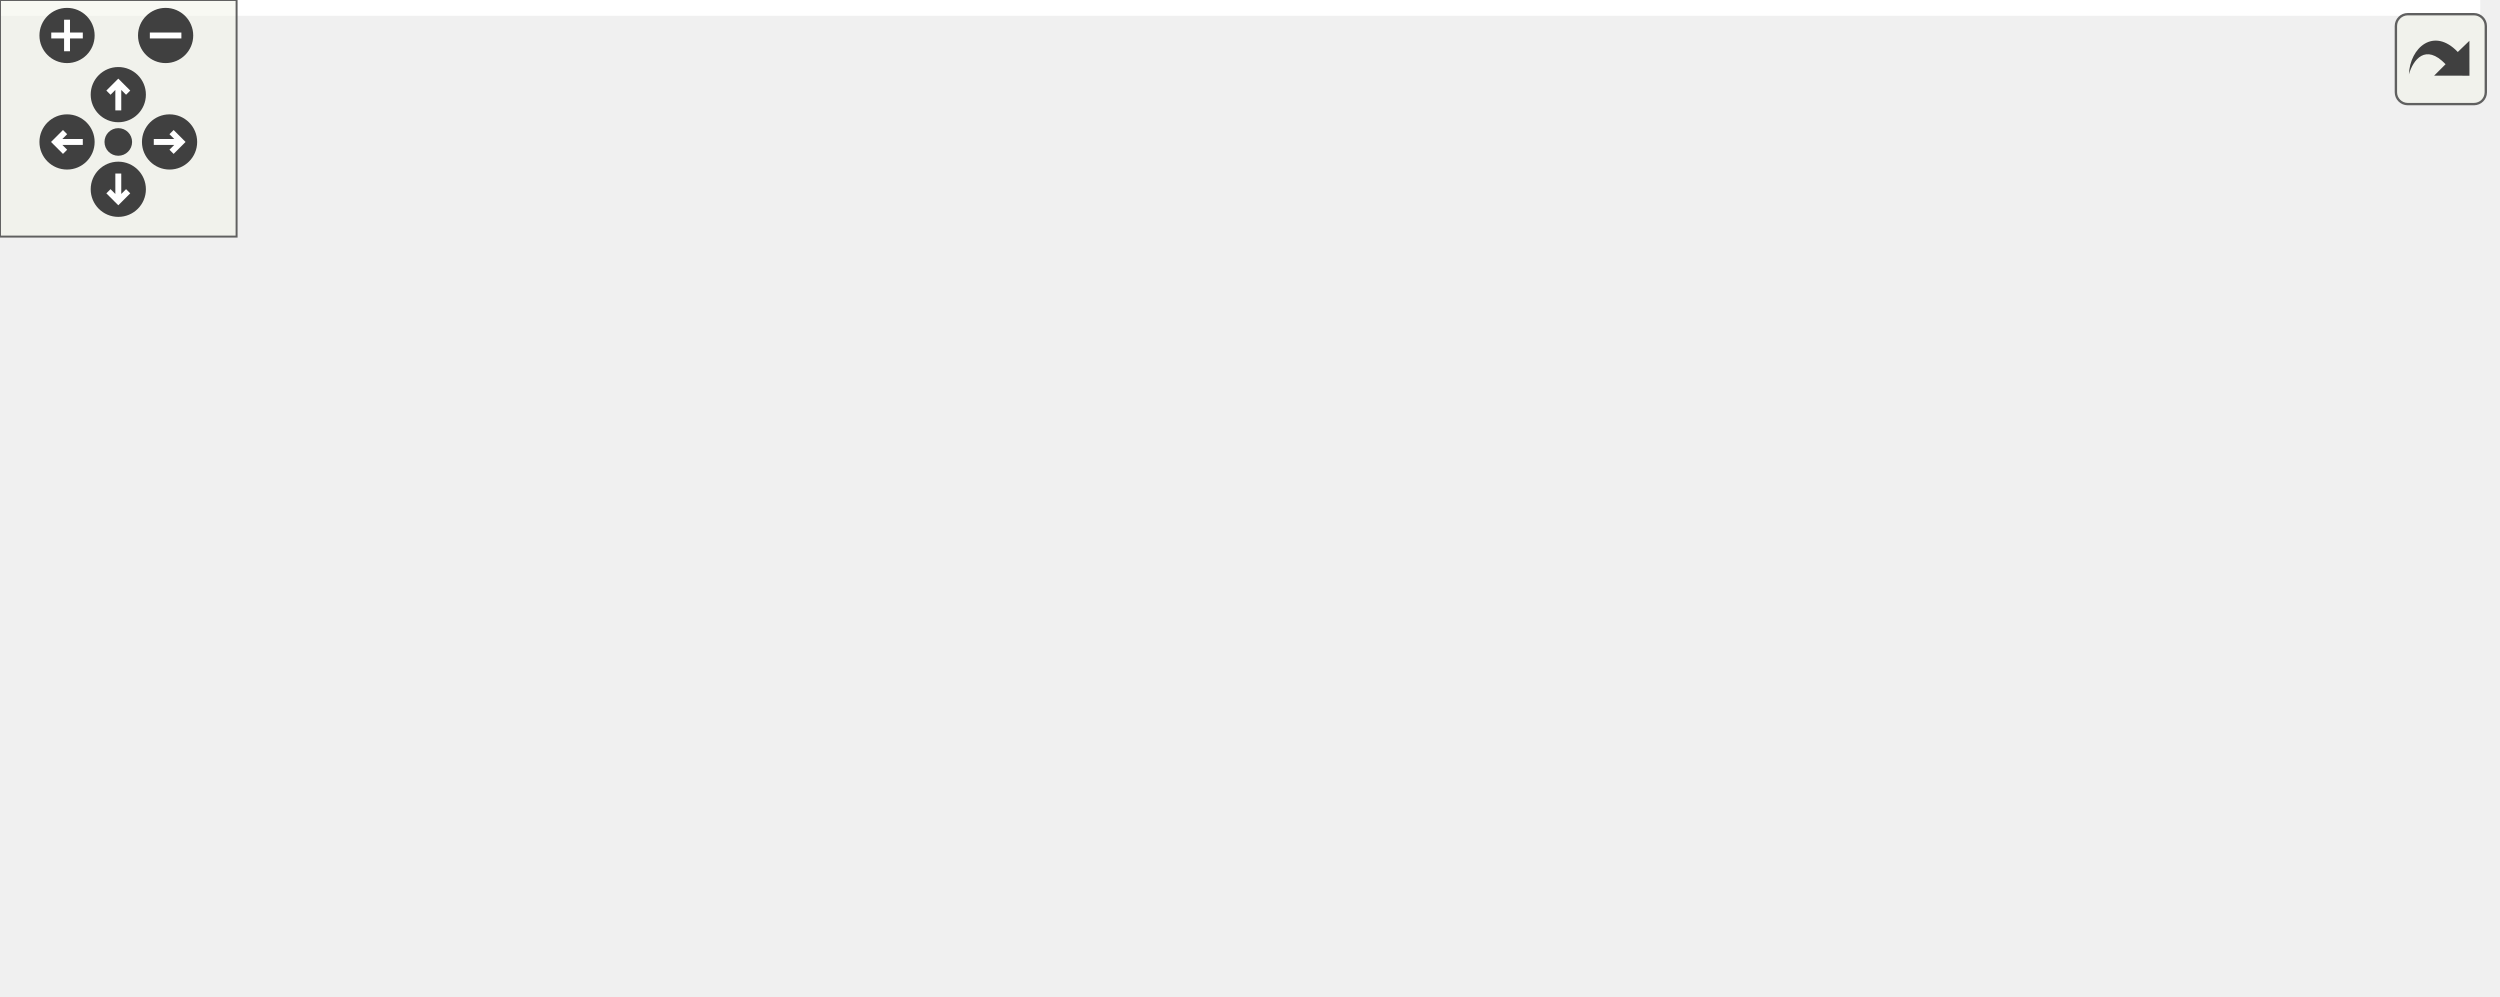
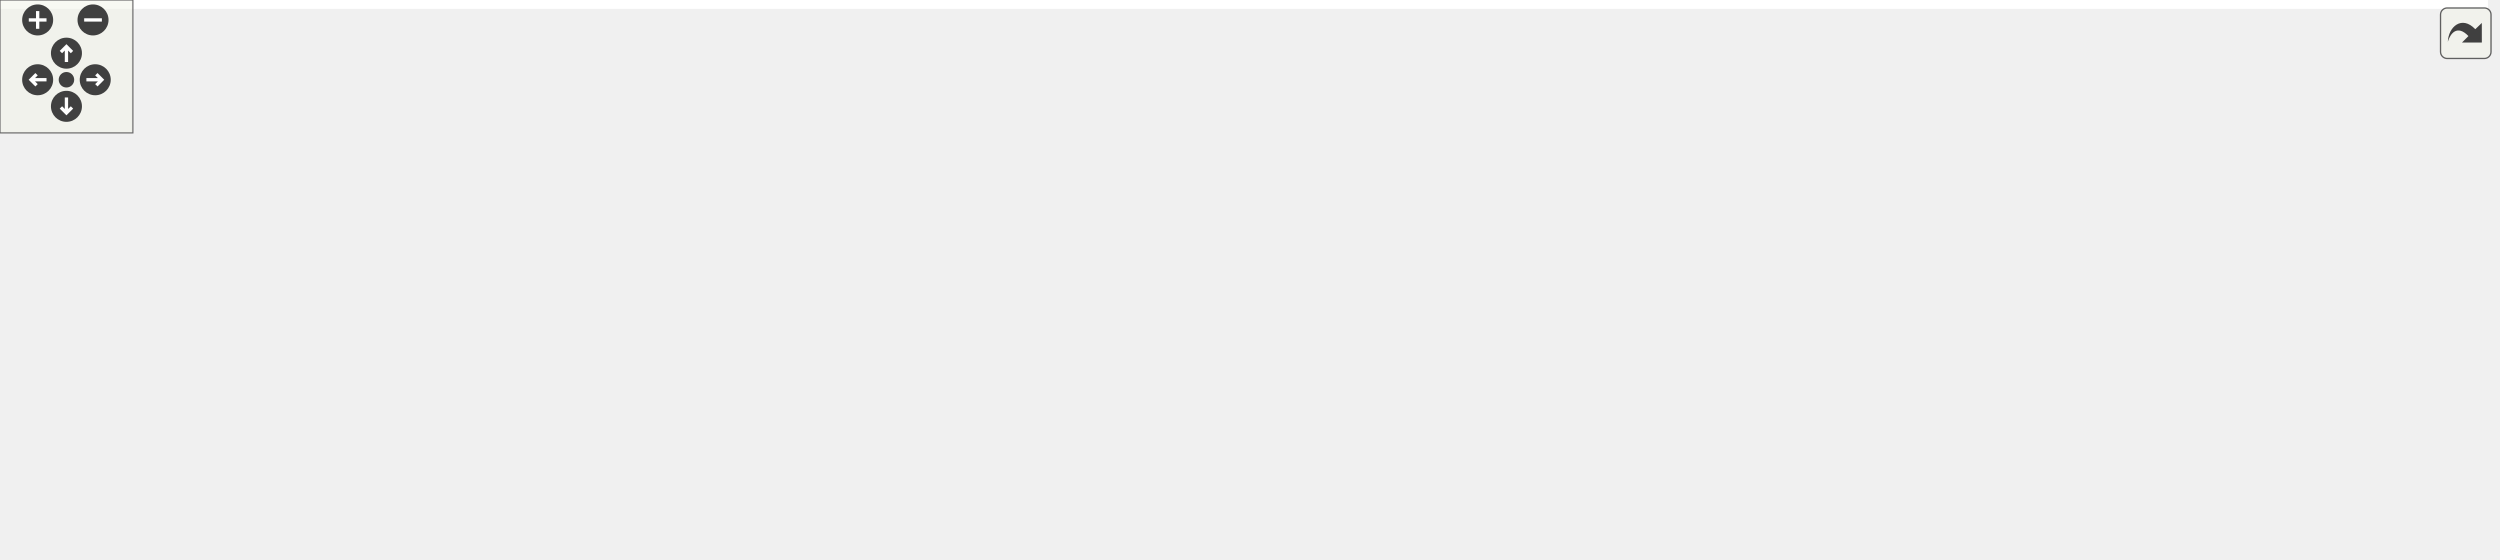
<svg xmlns="http://www.w3.org/2000/svg" xmlns:xlink="http://www.w3.org/1999/xlink" id="main" version="1.1" xml:space="preserve">
  <style type="text/css">
.edge:hover path { stroke: red; }
.edge:hover polygon { stroke: red; fill: red; }
</style>
  <defs>
    <circle id="rim" cx="0" cy="0" r="7" />
    <circle id="rim2" cx="0" cy="0" r="3.5" />
    <g id="zoomPlus">
      <use xlink:href="#rim" fill="#404040">
        <set attributeName="fill" to="#808080" begin="zoomplus.mouseover" end="zoomplus.mouseout" />
      </use>
      <path d="M-4,0h8M0,-4v8" fill="none" stroke="white" stroke-width="1.5" pointer-events="none" />
    </g>
    <g id="zoomMin">
      <use xlink:href="#rim" fill="#404040">
        <set attributeName="fill" to="#808080" begin="zoomminus.mouseover" end="zoomminus.mouseout" />
      </use>
      <path d="M-4,0h8" fill="none" stroke="white" stroke-width="1.5" pointer-events="none" />
    </g>
    <g id="dirArrow">
      <path fill="none" stroke="white" stroke-width="1.5" d="M0,-3.0v7 M-2.5,-0.5L0,-3.0L2.5,-0.5" />
    </g>
    <g id="resetDef">
      <use xlink:href="#rim2" fill="#404040">
        <set attributeName="fill" to="#808080" begin="reset.mouseover" end="reset.mouseout" />
      </use>
    </g>
  </defs>
  <svg id="graph" class="graph">
    <g id="viewport">
-       <polygon fill="#ffffff" stroke="transparent" points="-4,4 -4,-192 629,-192 629,4 -4,4" />
+       <polygon fill="white" stroke="transparent" points="-4,4 -4,-192 1123.5,-192 1123.5,4 -4,4" />
      <g id="node1" class="node">
-         <polygon fill="#bfbfbf" stroke="#000000" points="317,-168.5 317,-187.5 421,-187.5 421,-168.5 317,-168.5" />
-         <text text-anchor="middle" x="369" y="-175.5" font-family="Helvetica,sans-Serif" font-size="10.00" fill="#000000">include/sys_stat.h</text>
+         <g id="a_node1">
+           <a xlink:title=" ">
+             <polygon fill="#bfbfbf" stroke="black" points="616.5,-168.5 616.5,-187.5 720.5,-187.5 720.5,-168.5 616.5,-168.5" />
+             <text text-anchor="middle" x="668.5" y="-175.5" font-family="Helvetica,sans-Serif" font-size="10.00">include/sys_stat.h</text>
+           </a>
+         </g>
      </g>
      <g id="node2" class="node">
        <g id="a_node2">
-           <a xlink:href="ProcessModule_8h.html" target="_top" xlink:title="include/ProcessModule.h">
-             <polygon fill="#ffffff" stroke="#000000" points="30.5,-112.5 30.5,-131.5 167.5,-131.5 167.5,-112.5 30.5,-112.5" />
-             <text text-anchor="middle" x="99" y="-119.5" font-family="Helvetica,sans-Serif" font-size="10.00" fill="#000000">include/ProcessModule.h</text>
+           <a xlink:href="_process_module_8h.html" target="_top" xlink:title=" ">
+             <polygon fill="white" stroke="black" points="241,-112.5 241,-131.5 378,-131.5 378,-112.5 241,-112.5" />
+             <text text-anchor="middle" x="309.5" y="-119.5" font-family="Helvetica,sans-Serif" font-size="10.00">include/ProcessModule.h</text>
          </a>
        </g>
      </g>
      <g id="edge1" class="edge">
-         <path fill="none" stroke="#191970" d="M312.936,-166.372C263.172,-156.05 191.348,-141.154 144.918,-131.524" />
-         <polygon fill="#191970" stroke="#191970" points="312.39,-169.833 322.892,-168.437 313.811,-162.979 312.39,-169.833" />
+         <path fill="none" stroke="midnightblue" d="M606.21,-167.63C538.59,-157.46 431.56,-141.36 366.21,-131.53" />
+         <polygon fill="midnightblue" stroke="midnightblue" points="605.89,-171.12 616.3,-169.15 606.93,-164.2 605.89,-171.12" />
+       </g>
+       <g id="node9" class="node">
+         <g id="a_node9">
+           <a xlink:href="_system_info_module_8h.html" target="_top" xlink:title=" ">
+             <polygon fill="white" stroke="black" points="396,-112.5 396,-131.5 551,-131.5 551,-112.5 396,-112.5" />
+             <text text-anchor="middle" x="473.5" y="-119.5" font-family="Helvetica,sans-Serif" font-size="10.00">include/SystemInfoModule.h</text>
+           </a>
+         </g>
+       </g>
+       <g id="edge9" class="edge">
+         <path fill="none" stroke="midnightblue" d="M627.69,-165.7C590.89,-155.51 537.57,-140.74 504.25,-131.52" />
+         <polygon fill="midnightblue" stroke="midnightblue" points="627.03,-169.15 637.6,-168.44 628.9,-162.4 627.03,-169.15" />
+       </g>
+       <g id="node10" class="node">
+         <g id="a_node10">
+           <a xlink:href="_system_info_module_8cc.html" target="_top" xlink:title=" ">
+             <polygon fill="white" stroke="black" points="510,-56.5 510,-75.5 649,-75.5 649,-56.5 510,-56.5" />
+             <text text-anchor="middle" x="579.5" y="-63.5" font-family="Helvetica,sans-Serif" font-size="10.00">src/SystemInfoModule.cc</text>
+           </a>
+         </g>
+       </g>
+       <g id="edge14" class="edge">
+         <path fill="none" stroke="midnightblue" d="M638.24,-163.74C624.33,-156.25 608.69,-145.63 598.5,-132 585.69,-114.86 581.49,-89.24 580.13,-75.86" />
+         <polygon fill="midnightblue" stroke="midnightblue" points="637,-167.03 647.51,-168.42 640.16,-160.79 637,-167.03" />
+       </g>
+       <g id="node11" class="node">
+         <g id="a_node11">
+           <a xlink:href="_process_handler_8cc.html" target="_top" xlink:title=" ">
+             <polygon fill="white" stroke="black" points="607.5,-112.5 607.5,-131.5 729.5,-131.5 729.5,-112.5 607.5,-112.5" />
+             <text text-anchor="middle" x="668.5" y="-119.5" font-family="Helvetica,sans-Serif" font-size="10.00">src/ProcessHandler.cc</text>
+           </a>
+         </g>
+       </g>
+       <g id="edge12" class="edge">
+         <path fill="none" stroke="midnightblue" d="M668.5,-157.8C668.5,-148.91 668.5,-138.78 668.5,-131.75" />
+         <polygon fill="midnightblue" stroke="midnightblue" points="665,-158.08 668.5,-168.08 672,-158.08 665,-158.08" />
+       </g>
+       <g id="node12" class="node">
+         <g id="a_node12">
+           <a xlink:href="sys__stat_8cc.html" target="_top" xlink:title=" ">
+             <polygon fill="white" stroke="black" points="747.5,-112.5 747.5,-131.5 835.5,-131.5 835.5,-112.5 747.5,-112.5" />
+             <text text-anchor="middle" x="791.5" y="-119.5" font-family="Helvetica,sans-Serif" font-size="10.00">src/sys_stat.cc</text>
+           </a>
+         </g>
+       </g>
+       <g id="edge13" class="edge">
+         <path fill="none" stroke="midnightblue" d="M697.27,-164.37C720.31,-154.26 751.98,-140.35 772.1,-131.52" />
+         <polygon fill="midnightblue" stroke="midnightblue" points="695.74,-161.22 687.99,-168.44 698.55,-167.63 695.74,-161.22" />
+       </g>
+       <g id="node13" class="node">
+         <g id="a_node13">
+           <a xlink:href="test__proc_reader_8cc.html" target="_top" xlink:title=" ">
+             <polygon fill="white" stroke="black" points="854,-112.5 854,-131.5 985,-131.5 985,-112.5 854,-112.5" />
+             <text text-anchor="middle" x="919.5" y="-119.5" font-family="Helvetica,sans-Serif" font-size="10.00">test/test_procReader.cc</text>
+           </a>
+         </g>
+       </g>
+       <g id="edge15" class="edge">
+         <path fill="none" stroke="midnightblue" d="M718.32,-166.28C765.75,-156.08 836.2,-140.92 879.91,-131.52" />
+         <polygon fill="midnightblue" stroke="midnightblue" points="717.31,-162.92 708.27,-168.44 718.78,-169.76 717.31,-162.92" />
+       </g>
+       <g id="node14" class="node">
+         <g id="a_node14">
+           <a xlink:href="test__sys__stat_8cc.html" target="_top" xlink:title=" ">
+             <polygon fill="white" stroke="black" points="1003.5,-112.5 1003.5,-131.5 1119.5,-131.5 1119.5,-112.5 1003.5,-112.5" />
+             <text text-anchor="middle" x="1061.5" y="-119.5" font-family="Helvetica,sans-Serif" font-size="10.00">test/test_sys_stat.cc</text>
+           </a>
+         </g>
+       </g>
+       <g id="edge16" class="edge">
+         <path fill="none" stroke="midnightblue" d="M730.91,-168.42C805.81,-158.13 930.38,-141.02 1003.33,-130.99" />
+         <polygon fill="midnightblue" stroke="midnightblue" points="730.12,-165 720.69,-169.83 731.07,-171.94 730.12,-165" />
+       </g>
+       <g id="node3" class="node">
+         <g id="a_node3">
+           <a xlink:href="_watchdog_server_8h.html" target="_top" xlink:title=" ">
+             <polygon fill="white" stroke="black" points="349,-56.5 349,-75.5 492,-75.5 492,-56.5 349,-56.5" />
+             <text text-anchor="middle" x="420.5" y="-63.5" font-family="Helvetica,sans-Serif" font-size="10.00">include/WatchdogServer.h</text>
+           </a>
+         </g>
+       </g>
+       <g id="edge2" class="edge">
+         <path fill="none" stroke="midnightblue" d="M336.51,-107.86C357.09,-97.85 384.84,-84.35 402.71,-75.65" />
+         <polygon fill="midnightblue" stroke="midnightblue" points="334.8,-104.8 327.33,-112.32 337.86,-111.1 334.8,-104.8" />
+       </g>
+       <g id="node6" class="node">
+         <g id="a_node6">
+           <a xlink:href="test__watchdog_8cc.html" target="_top" xlink:title=" ">
+             <polygon fill="white" stroke="black" points="235,-0.5 235,-19.5 358,-19.5 358,-0.5 235,-0.5" />
+             <text text-anchor="middle" x="296.5" y="-7.5" font-family="Helvetica,sans-Serif" font-size="10.00">test/test_watchdog.cc</text>
+           </a>
+         </g>
+       </g>
+       <g id="edge8" class="edge">
+         <path fill="none" stroke="midnightblue" d="M307.3,-102.35C304.45,-78.25 299.61,-37.31 297.52,-19.59" />
+         <polygon fill="midnightblue" stroke="midnightblue" points="303.83,-102.85 308.48,-112.37 310.78,-102.03 303.83,-102.85" />
      </g>
      <g id="node7" class="node">
        <g id="a_node7">
-           <a xlink:href="SystemInfoModule_8h.html" target="_top" xlink:title="include/SystemInfoModule.h">
-             <polygon fill="#ffffff" stroke="#000000" points="185.5,-112.5 185.5,-131.5 340.5,-131.5 340.5,-112.5 185.5,-112.5" />
-             <text text-anchor="middle" x="263" y="-119.5" font-family="Helvetica,sans-Serif" font-size="10.00" fill="#000000">include/SystemInfoModule.h</text>
+           <a xlink:href="_process_module_8cc.html" target="_top" xlink:title=" ">
+             <polygon fill="white" stroke="black" points="0,-56.5 0,-75.5 121,-75.5 121,-56.5 0,-56.5" />
+             <text text-anchor="middle" x="60.5" y="-63.5" font-family="Helvetica,sans-Serif" font-size="10.00">src/ProcessModule.cc</text>
          </a>
        </g>
      </g>
      <g id="edge6" class="edge">
-         <path fill="none" stroke="#191970" d="M341.478,-163.46C322.509,-153.439 297.827,-140.399 281.252,-131.643" />
-         <polygon fill="#191970" stroke="#191970" points="340.059,-166.669 350.536,-168.245 343.329,-160.48 340.059,-166.669" />
+         <path fill="none" stroke="midnightblue" d="M260.08,-110.28C213.02,-100.08 143.13,-84.92 99.77,-75.52" />
+         <polygon fill="midnightblue" stroke="midnightblue" points="259.53,-113.74 270.05,-112.44 261.01,-106.9 259.53,-113.74" />
      </g>
      <g id="node8" class="node">
        <g id="a_node8">
-           <a xlink:href="SystemInfoModule_8cc.html" target="_top" xlink:title="src/SystemInfoModule.cc">
-             <polygon fill="#ffffff" stroke="#000000" points="300,-56.5 300,-75.5 438,-75.5 438,-56.5 300,-56.5" />
-             <text text-anchor="middle" x="369" y="-63.5" font-family="Helvetica,sans-Serif" font-size="10.00" fill="#000000">src/SystemInfoModule.cc</text>
-           </a>
-         </g>
-       </g>
-       <g id="edge11" class="edge">
-         <path fill="none" stroke="#191970" d="M369,-158.27C369,-133.999 369,-93.772 369,-75.525" />
-         <polygon fill="#191970" stroke="#191970" points="365.5,-158.451 369,-168.451 372.5,-158.451 365.5,-158.451" />
-       </g>
-       <g id="node9" class="node">
-         <g id="a_node9">
-           <a xlink:href="ProcessHandler_8cc.html" target="_top" xlink:title="src/ProcessHandler.cc">
-             <polygon fill="#ffffff" stroke="#000000" points="397,-112.5 397,-131.5 519,-131.5 519,-112.5 397,-112.5" />
-             <text text-anchor="middle" x="458" y="-119.5" font-family="Helvetica,sans-Serif" font-size="10.00" fill="#000000">src/ProcessHandler.cc</text>
-           </a>
-         </g>
-       </g>
-       <g id="edge9" class="edge">
-         <path fill="none" stroke="#191970" d="M393.206,-162.769C408.978,-152.846 429.076,-140.199 442.675,-131.643" />
-         <polygon fill="#191970" stroke="#191970" points="391.103,-159.958 384.503,-168.245 394.83,-165.882 391.103,-159.958" />
-       </g>
-       <g id="node10" class="node">
-         <g id="a_node10">
-           <a xlink:href="sys__stat_8cc.html" target="_top" xlink:title="src/sys_stat.cc">
-             <polygon fill="#ffffff" stroke="#000000" points="537,-112.5 537,-131.5 625,-131.5 625,-112.5 537,-112.5" />
-             <text text-anchor="middle" x="581" y="-119.5" font-family="Helvetica,sans-Serif" font-size="10.00" fill="#000000">src/sys_stat.cc</text>
-           </a>
-         </g>
-       </g>
-       <g id="edge10" class="edge">
-         <path fill="none" stroke="#191970" d="M415.489,-165.72C454.471,-155.423 509.338,-140.93 545.032,-131.501" />
-         <polygon fill="#191970" stroke="#191970" points="414.219,-162.435 405.444,-168.373 416.006,-169.203 414.219,-162.435" />
-       </g>
-       <g id="node3" class="node">
-         <g id="a_node3">
-           <a xlink:href="WatchdogServer_8h.html" target="_top" xlink:title="include/WatchdogServer.h">
-             <polygon fill="#ffffff" stroke="#000000" points="138.5,-56.5 138.5,-75.5 281.5,-75.5 281.5,-56.5 138.5,-56.5" />
-             <text text-anchor="middle" x="210" y="-63.5" font-family="Helvetica,sans-Serif" font-size="10.00" fill="#000000">include/WatchdogServer.h</text>
-           </a>
-         </g>
-       </g>
-       <g id="edge2" class="edge">
-         <path fill="none" stroke="#191970" d="M127.073,-107.837C147.138,-97.714 173.592,-84.368 191.167,-75.501" />
-         <polygon fill="#191970" stroke="#191970" points="125.433,-104.744 118.082,-112.373 128.586,-110.994 125.433,-104.744" />
-       </g>
-       <g id="node6" class="node">
-         <g id="a_node6">
-           <a xlink:href="ProcessModule_8cc.html" target="_top" xlink:title="src/ProcessModule.cc">
-             <polygon fill="#ffffff" stroke="#000000" points="0,-56.5 0,-75.5 120,-75.5 120,-56.5 0,-56.5" />
-             <text text-anchor="middle" x="60" y="-63.5" font-family="Helvetica,sans-Serif" font-size="10.00" fill="#000000">src/ProcessModule.cc</text>
-           </a>
-         </g>
-       </g>
-       <g id="edge5" class="edge">
-         <path fill="none" stroke="#191970" d="M86.409,-103.921C79.861,-94.518 72.118,-83.4 66.715,-75.643" />
-         <polygon fill="#191970" stroke="#191970" points="83.62,-106.04 92.207,-112.246 89.364,-102.039 83.62,-106.04" />
+           <a xlink:href="test__process_module_8cc.html" target="_top" xlink:title=" ">
+             <polygon fill="white" stroke="black" points="139,-56.5 139,-75.5 288,-75.5 288,-56.5 139,-56.5" />
+             <text text-anchor="middle" x="213.5" y="-63.5" font-family="Helvetica,sans-Serif" font-size="10.00">test/test_processModule.cc</text>
+           </a>
+         </g>
+       </g>
+       <g id="edge7" class="edge">
+         <path fill="none" stroke="midnightblue" d="M284.93,-107.18C267.26,-97.24 243.99,-84.15 228.89,-75.65" />
+         <polygon fill="midnightblue" stroke="midnightblue" points="283.64,-110.47 294.08,-112.32 287.08,-104.37 283.64,-110.47" />
      </g>
      <g id="node4" class="node">
        <g id="a_node4">
-           <a xlink:href="applicationInstance_8cc.html" target="_top" xlink:title="src/applicationInstance.cc">
-             <polygon fill="#ffffff" stroke="#000000" points="62.5,-.5 62.5,-19.5 205.5,-19.5 205.5,-.5 62.5,-.5" />
-             <text text-anchor="middle" x="134" y="-7.5" font-family="Helvetica,sans-Serif" font-size="10.00" fill="#000000">src/applicationInstance.cc</text>
+           <a xlink:href="application_instance_8cc.html" target="_top" xlink:title=" ">
+             <polygon fill="white" stroke="black" points="521,-0.5 521,-19.5 664,-19.5 664,-0.5 521,-0.5" />
+             <text text-anchor="middle" x="592.5" y="-7.5" font-family="Helvetica,sans-Serif" font-size="10.00">src/applicationInstance.cc</text>
          </a>
        </g>
      </g>
      <g id="edge3" class="edge">
-         <path fill="none" stroke="#191970" d="M188.57,-50.21C175.222,-40.374 158.482,-28.039 147.087,-19.643" />
-         <polygon fill="#191970" stroke="#191970" points="186.635,-53.131 196.762,-56.245 190.787,-47.496 186.635,-53.131" />
+         <path fill="none" stroke="midnightblue" d="M457.33,-53.44C489.76,-43.26 536.24,-28.66 565.37,-19.52" />
+         <polygon fill="midnightblue" stroke="midnightblue" points="456.25,-50.11 447.75,-56.44 458.34,-56.79 456.25,-50.11" />
      </g>
      <g id="node5" class="node">
        <g id="a_node5">
-           <a xlink:href="WatchdogServer_8cc.html" target="_top" xlink:title="src/WatchdogServer.cc">
-             <polygon fill="#ffffff" stroke="#000000" points="224,-.5 224,-19.5 350,-19.5 350,-.5 224,-.5" />
-             <text text-anchor="middle" x="287" y="-7.5" font-family="Helvetica,sans-Serif" font-size="10.00" fill="#000000">src/WatchdogServer.cc</text>
+           <a xlink:href="_watchdog_server_8cc.html" target="_top" xlink:title=" ">
+             <polygon fill="white" stroke="black" points="376.5,-0.5 376.5,-19.5 502.5,-19.5 502.5,-0.5 376.5,-0.5" />
+             <text text-anchor="middle" x="439.5" y="-7.5" font-family="Helvetica,sans-Serif" font-size="10.00">src/WatchdogServer.cc</text>
          </a>
        </g>
      </g>
      <g id="edge4" class="edge">
-         <path fill="none" stroke="#191970" d="M231.712,-50.21C245.235,-40.374 262.196,-28.039 273.741,-19.643" />
-         <polygon fill="#191970" stroke="#191970" points="229.441,-47.533 223.412,-56.245 233.558,-53.194 229.441,-47.533" />
-       </g>
-       <g id="edge7" class="edge">
-         <path fill="none" stroke="#191970" d="M246.71,-104.788C237.644,-95.209 226.695,-83.64 219.126,-75.643" />
-         <polygon fill="#191970" stroke="#191970" points="244.352,-107.388 253.768,-112.246 249.436,-102.577 244.352,-107.388" />
-       </g>
-       <g id="edge8" class="edge">
-         <path fill="none" stroke="#191970" d="M290.522,-107.46C309.491,-97.439 334.173,-84.399 350.748,-75.643" />
-         <polygon fill="#191970" stroke="#191970" points="288.671,-104.48 281.464,-112.246 291.941,-110.669 288.671,-104.48" />
+         <path fill="none" stroke="midnightblue" d="M427.05,-46.4C430.22,-37.36 433.89,-26.94 436.42,-19.75" />
+         <polygon fill="midnightblue" stroke="midnightblue" points="423.65,-45.49 423.64,-56.08 430.26,-47.81 423.65,-45.49" />
+       </g>
+       <g id="edge5" class="edge">
+         <path fill="none" stroke="midnightblue" d="M391.49,-52.37C368.27,-42.26 336.34,-28.35 316.06,-19.52" />
+         <polygon fill="midnightblue" stroke="midnightblue" points="390.29,-55.66 400.85,-56.44 393.08,-49.24 390.29,-55.66" />
+       </g>
+       <g id="edge10" class="edge">
+         <path fill="none" stroke="midnightblue" d="M457.52,-104.72C448.18,-95.2 436.75,-83.56 429.09,-75.75" />
+         <polygon fill="midnightblue" stroke="midnightblue" points="455.25,-107.4 464.75,-112.08 460.24,-102.49 455.25,-107.4" />
+       </g>
+       <g id="edge11" class="edge">
+         <path fill="none" stroke="midnightblue" d="M499.56,-107.73C519.18,-97.73 545.53,-84.31 562.51,-75.65" />
+         <polygon fill="midnightblue" stroke="midnightblue" points="497.85,-104.67 490.53,-112.32 501.03,-110.9 497.85,-104.67" />
      </g>
    </g>
  </svg>
  <g id="navigator" transform="translate(0 0)" fill="#404254">
    <rect fill="#f2f5e9" fill-opacity="0.5" stroke="#606060" stroke-width=".5" x="0" y="0" width="60" height="60" />
    <use id="zoomplus" xlink:href="#zoomPlus" x="17" y="9" />
    <use id="zoomminus" xlink:href="#zoomMin" x="42" y="9" />
    <use id="reset" xlink:href="#resetDef" x="30" y="36" />
    <g id="arrowUp" xlink:href="#dirArrow" transform="translate(30 24)">
      <use xlink:href="#rim" fill="#404040">
        <set attributeName="fill" to="#808080" begin="arrowUp.mouseover" end="arrowUp.mouseout" />
      </use>
      <path fill="none" stroke="white" stroke-width="1.5" d="M0,-3.0v7 M-2.5,-0.5L0,-3.0L2.5,-0.5" />
    </g>
    <g id="arrowRight" xlink:href="#dirArrow" transform="rotate(90) translate(36 -43)">
      <use xlink:href="#rim" fill="#404040">
        <set attributeName="fill" to="#808080" begin="arrowRight.mouseover" end="arrowRight.mouseout" />
      </use>
      <path fill="none" stroke="white" stroke-width="1.5" d="M0,-3.0v7 M-2.5,-0.5L0,-3.0L2.5,-0.5" />
    </g>
    <g id="arrowDown" xlink:href="#dirArrow" transform="rotate(180) translate(-30 -48)">
      <use xlink:href="#rim" fill="#404040">
        <set attributeName="fill" to="#808080" begin="arrowDown.mouseover" end="arrowDown.mouseout" />
      </use>
      <path fill="none" stroke="white" stroke-width="1.5" d="M0,-3.0v7 M-2.5,-0.5L0,-3.0L2.5,-0.5" />
    </g>
    <g id="arrowLeft" xlink:href="#dirArrow" transform="rotate(270) translate(-36 17)">
      <use xlink:href="#rim" fill="#404040">
        <set attributeName="fill" to="#808080" begin="arrowLeft.mouseover" end="arrowLeft.mouseout" />
      </use>
      <path fill="none" stroke="white" stroke-width="1.5" d="M0,-3.0v7 M-2.5,-0.5L0,-3.0L2.5,-0.5" />
    </g>
  </g>
  <svg viewBox="0 0 15 15" width="100%" height="30px" preserveAspectRatio="xMaxYMin meet">
    <g id="arrow_out" transform="scale(0.3 0.3)">
      <a xlink:href="sys__stat_8h__dep__incl_org.svg" target="_base">
        <rect id="button" ry="5" rx="5" y="6" x="6" height="38" width="38" fill="#f2f5e9" fill-opacity="0.5" stroke="#606060" stroke-width="1.0" />
        <path id="arrow" d="M 11.5,31.437 C 11.94,20.098 22.043,11.323 32.159,21.979 L 37.069,17.246 C 37.069,17.246 37.088,32 37.088,32 L 22.16,31.978 C 22.16,31.978 26.998,27.14 26.998,27.14 C 18.529,18.264 13.292,25.23 11.5,31.437 z" style="fill:#404040;" />
      </a>
    </g>
  </svg>
</svg>
